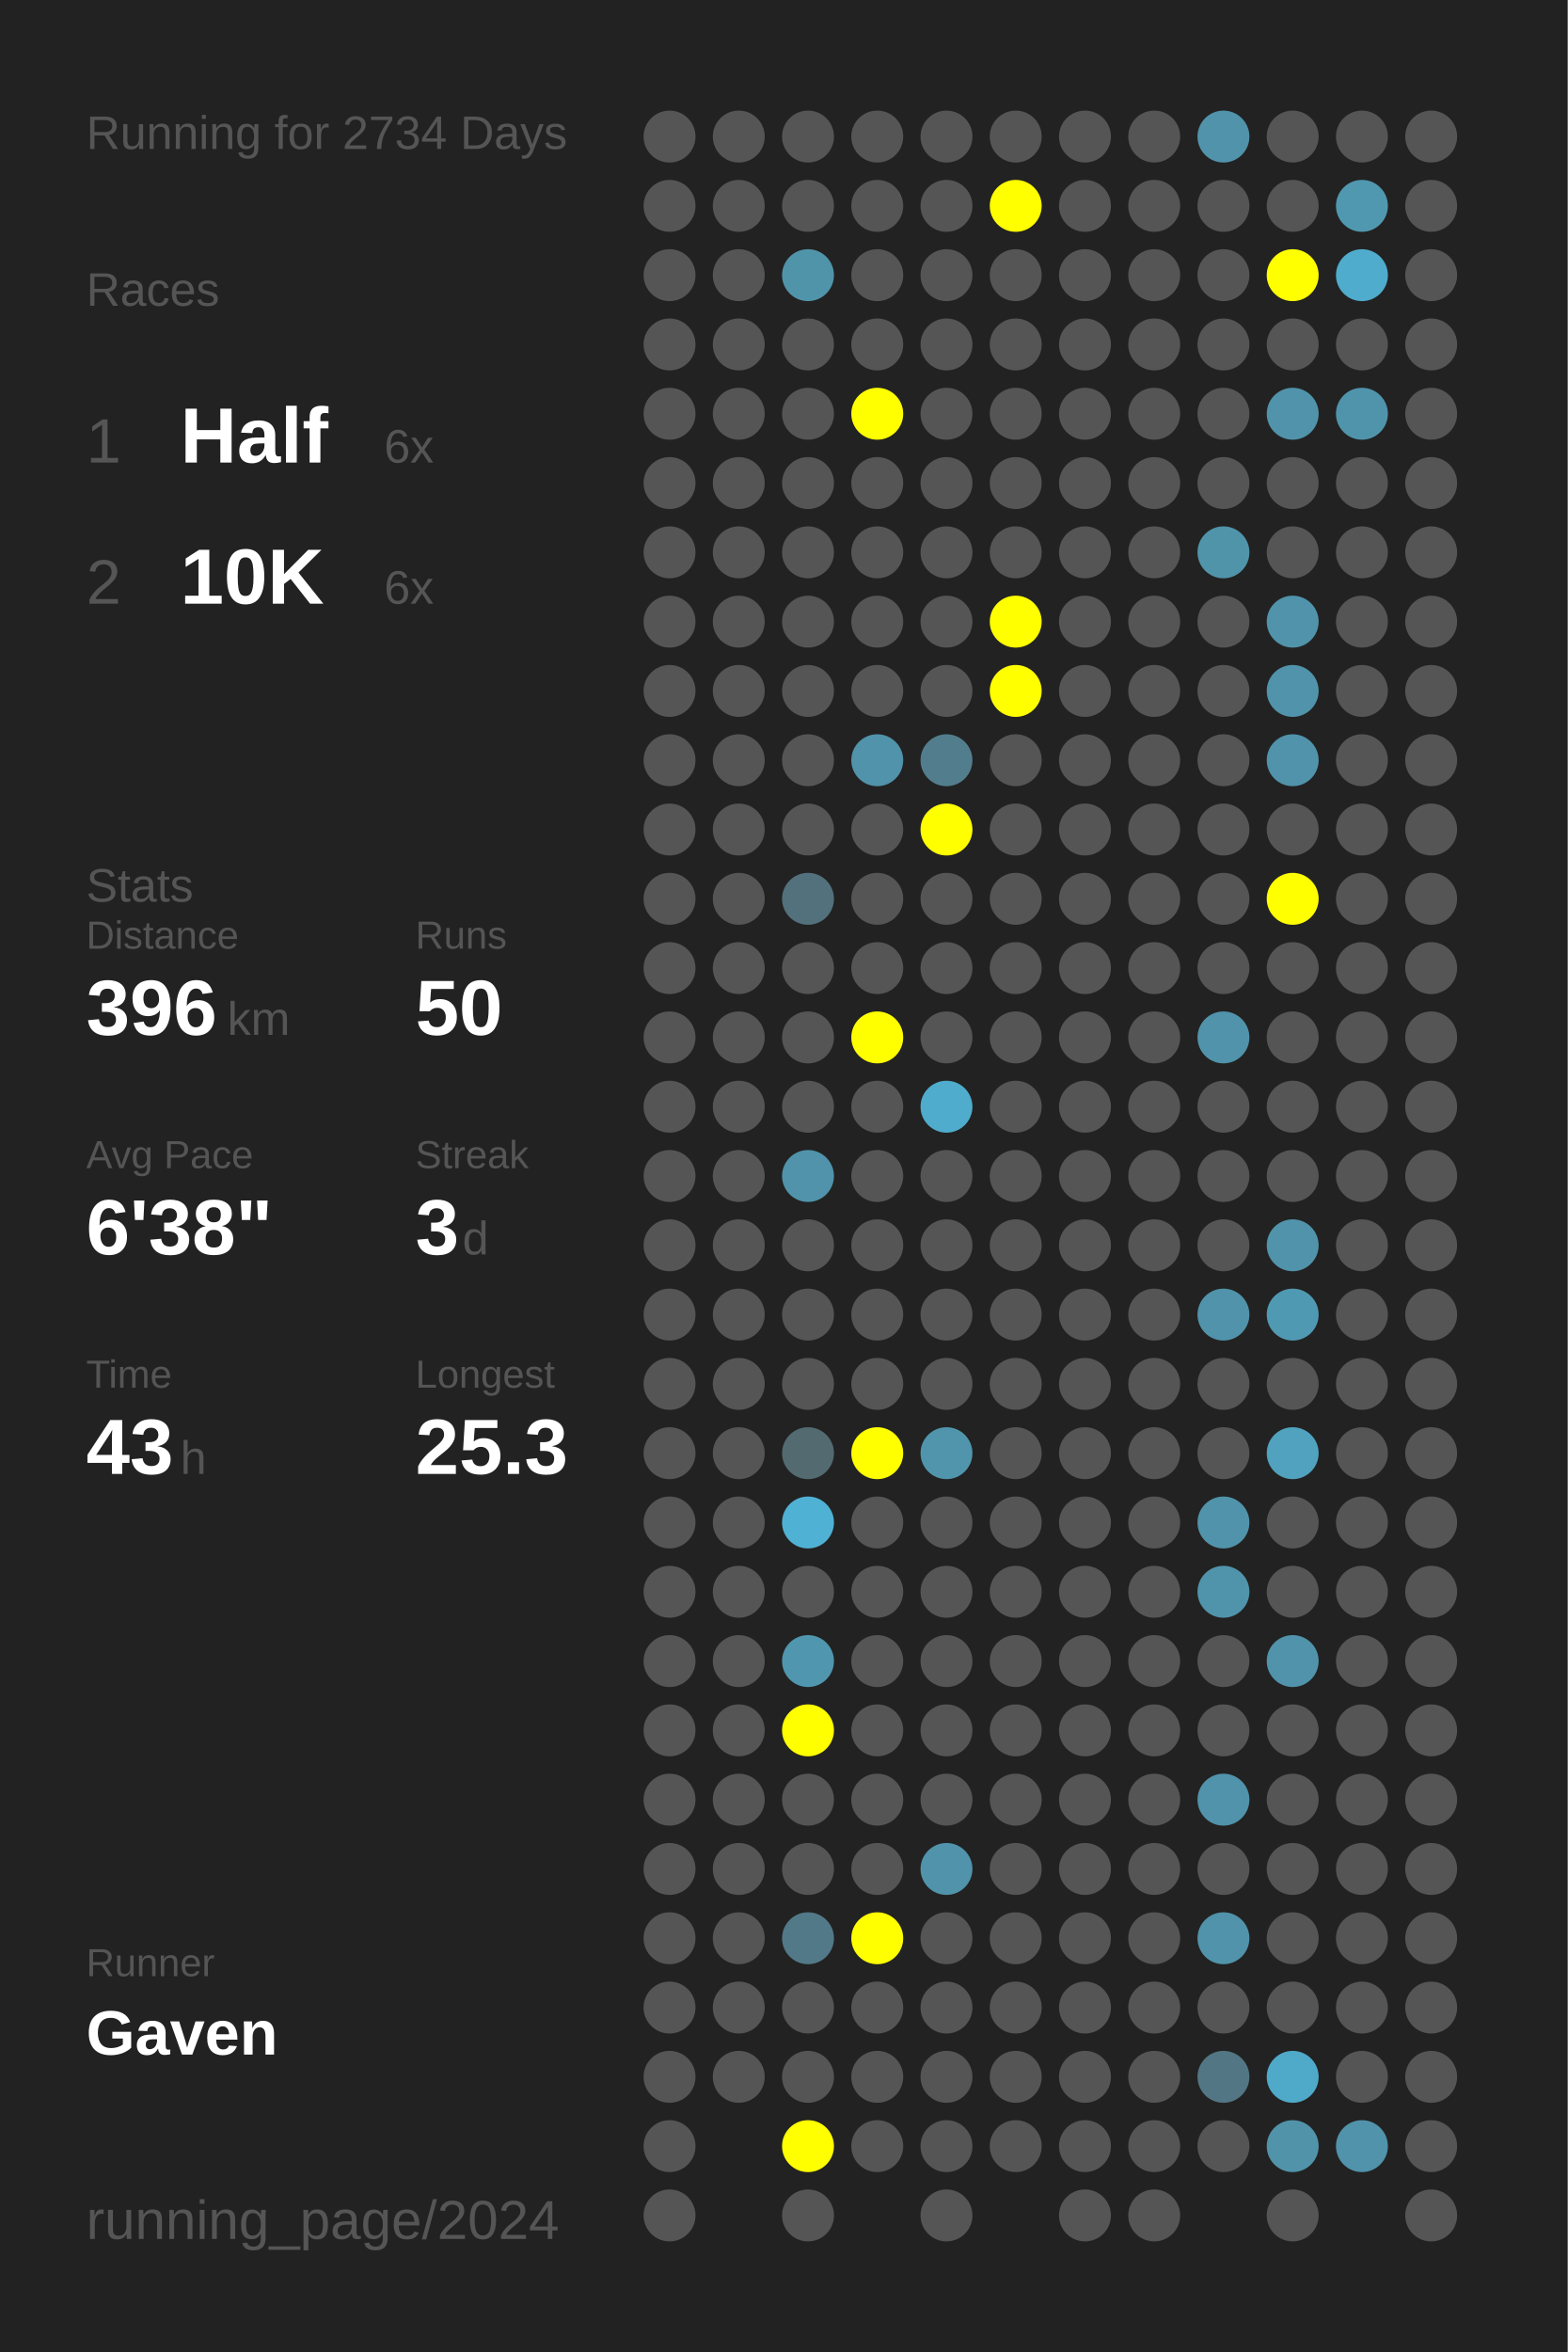
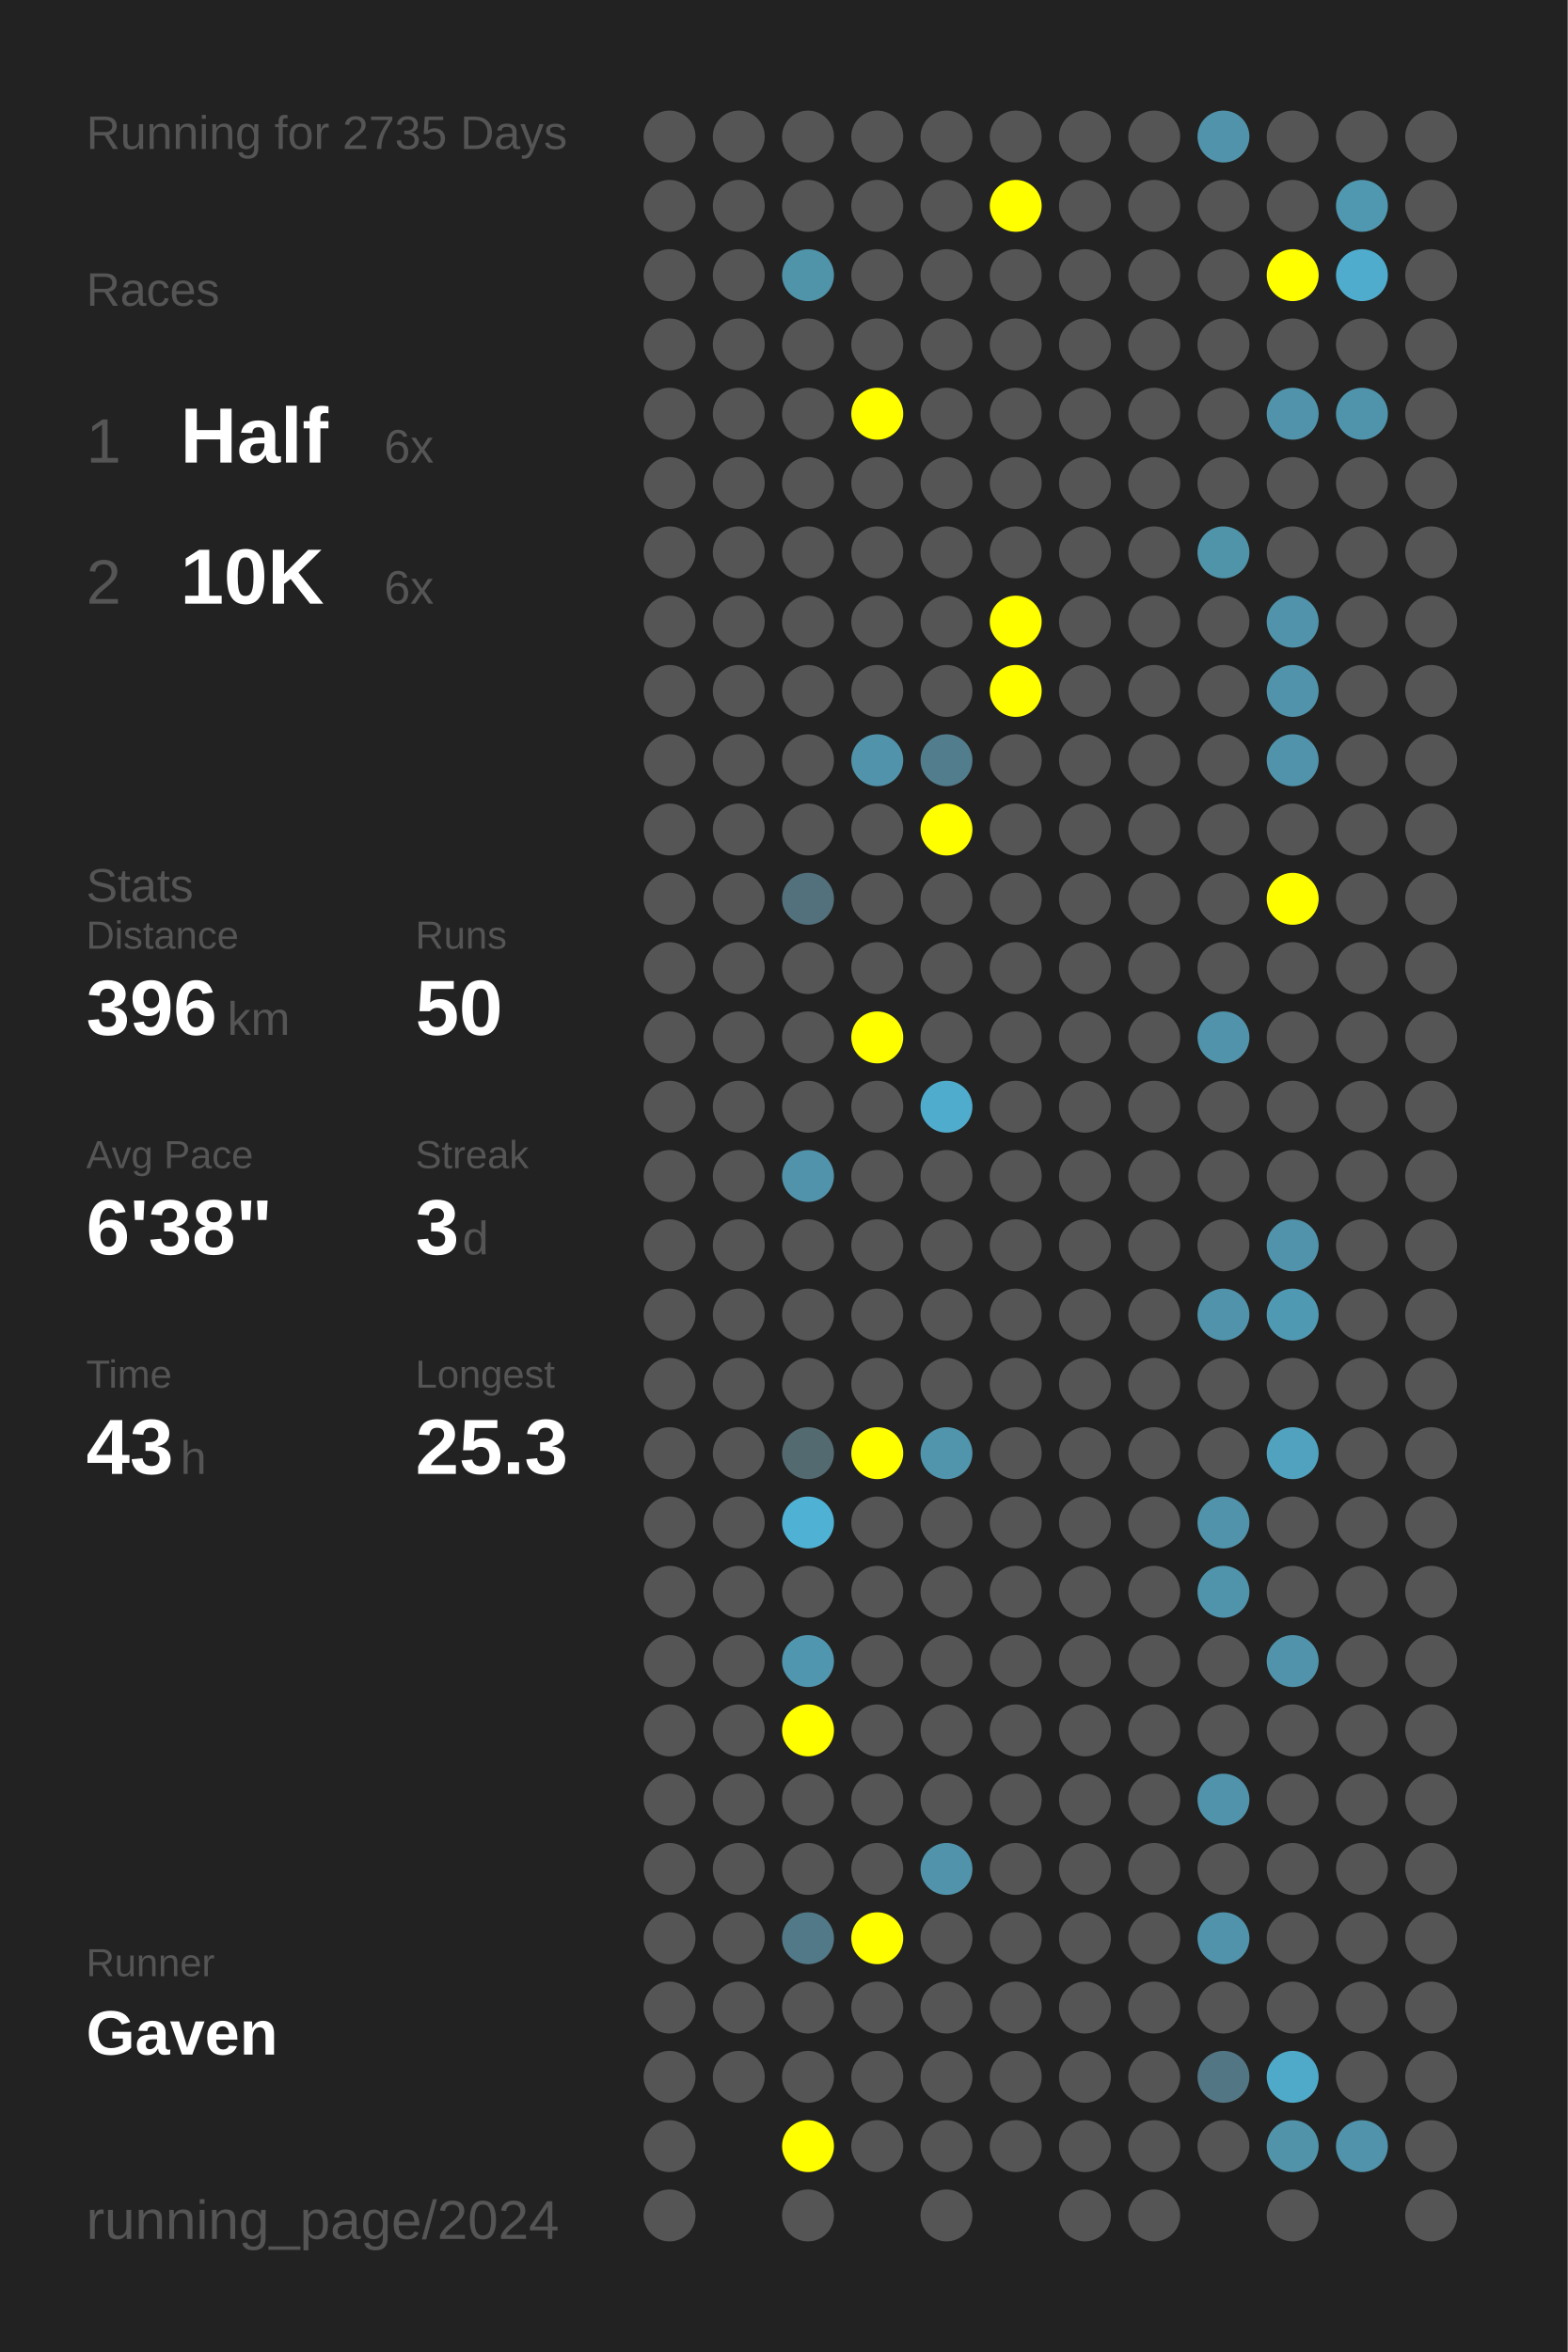
<svg xmlns="http://www.w3.org/2000/svg" baseProfile="full" height="300mm" version="1.1" viewBox="0,0,200,300" width="200mm">
  <defs />
  <rect fill="#222222" height="300" width="200" x="0" y="0" />
-   <text fill="#555555" style="font-size:6px; font-family:Arial;" x="11" y="19">Running for 2734 Days</text>
+   <text fill="#555555" style="font-size:6px; font-family:Arial;" x="11" y="19">Running for 2735 Days</text>
  <text fill="#555555" style="font-size:6px; font-family:Arial;" x="11" y="39">Races</text>
  <text fill="#555555" style="font-size:8px; font-family:Arial;" x="11" y="59">1</text>
  <text fill="#FFFFFF" style="font-size:10px; font-family:Arial; font-weight:bold;" x="23" y="59">Half</text>
  <text fill="#555555" style="font-size:6px; font-family:Arial;" x="49" y="59">6x</text>
  <text fill="#555555" style="font-size:8px; font-family:Arial;" x="11" y="77">2</text>
  <text fill="#FFFFFF" style="font-size:10px; font-family:Arial; font-weight:bold;" x="23" y="77">10K</text>
  <text fill="#555555" style="font-size:6px; font-family:Arial;" x="49" y="77">6x</text>
  <text fill="#555555" style="font-size:6px; font-family:Arial;" x="11" y="115">Stats</text>
  <text fill="#555555" style="font-size:5px; font-family:Arial;" x="11" y="121">Distance</text>
  <text fill="#FFFFFF" style="font-size:10px; font-family:Arial; font-weight:bold;" x="11" y="132">396</text>
  <text fill="#555555" style="font-size:6px; font-family:Arial;" x="29" y="132">km</text>
  <text fill="#555555" style="font-size:5px; font-family:Arial;" x="53" y="121">Runs</text>
  <text fill="#FFFFFF" style="font-size:10px; font-family:Arial; font-weight:bold;" x="53" y="132">50</text>
  <text fill="#555555" style="font-size:5px; font-family:Arial;" x="11" y="149">Avg Pace</text>
  <text fill="#FFFFFF" style="font-size:10px; font-family:Arial; font-weight:bold;" x="11" y="160">6'38"</text>
  <text fill="#555555" style="font-size:5px; font-family:Arial;" x="53" y="149">Streak</text>
  <text fill="#FFFFFF" style="font-size:10px; font-family:Arial; font-weight:bold;" x="53" y="160">3</text>
  <text fill="#555555" style="font-size:6px; font-family:Arial;" x="59" y="160">d</text>
  <text fill="#555555" style="font-size:5px; font-family:Arial;" x="11" y="177">Time</text>
  <text fill="#FFFFFF" style="font-size:10px; font-family:Arial; font-weight:bold;" x="11" y="188">43</text>
  <text fill="#555555" style="font-size:6px; font-family:Arial;" x="23" y="188">h</text>
  <text fill="#555555" style="font-size:5px; font-family:Arial;" x="53" y="177">Longest</text>
  <text fill="#FFFFFF" style="font-size:10px; font-family:Arial; font-weight:bold;" x="53" y="188">25.3</text>
  <text fill="#555555" style="font-size:5px; font-family:Arial;" x="11" y="252.065">Runner</text>
  <text fill="#FFFFFF" style="font-size:8px; font-family:Arial; font-weight:bold;" x="11" y="262.065">Gaven</text>
  <text fill="#555555" style="font-size:7px; font-family:Arial;" x="11" y="285.581">running_page/2024</text>
  <circle cx="85.417" cy="17.419" fill="#555555" r="3.312" />
  <circle cx="85.417" cy="26.258" fill="#555555" r="3.312" />
  <circle cx="85.417" cy="35.097" fill="#555555" r="3.312" />
  <circle cx="85.417" cy="43.935" fill="#555555" r="3.312" />
  <circle cx="85.417" cy="52.774" fill="#555555" r="3.312" />
  <circle cx="85.417" cy="61.613" fill="#555555" r="3.312" />
  <circle cx="85.417" cy="70.452" fill="#555555" r="3.312" />
  <circle cx="85.417" cy="79.29" fill="#555555" r="3.312" />
  <circle cx="85.417" cy="88.129" fill="#555555" r="3.312" />
  <circle cx="85.417" cy="96.968" fill="#555555" r="3.312" />
  <circle cx="85.417" cy="105.806" fill="#555555" r="3.312" />
  <circle cx="85.417" cy="114.645" fill="#555555" r="3.312" />
  <circle cx="85.417" cy="123.484" fill="#555555" r="3.312" />
  <circle cx="85.417" cy="132.323" fill="#555555" r="3.312" />
  <circle cx="85.417" cy="141.161" fill="#555555" r="3.312" />
  <circle cx="85.417" cy="150" fill="#555555" r="3.312" />
  <circle cx="85.417" cy="158.839" fill="#555555" r="3.312" />
  <circle cx="85.417" cy="167.677" fill="#555555" r="3.312" />
  <circle cx="85.417" cy="176.516" fill="#555555" r="3.312" />
  <circle cx="85.417" cy="185.355" fill="#555555" r="3.312" />
  <circle cx="85.417" cy="194.194" fill="#555555" r="3.312" />
  <circle cx="85.417" cy="203.032" fill="#555555" r="3.312" />
  <circle cx="85.417" cy="211.871" fill="#555555" r="3.312" />
  <circle cx="85.417" cy="220.71" fill="#555555" r="3.312" />
  <circle cx="85.417" cy="229.548" fill="#555555" r="3.312" />
  <circle cx="85.417" cy="238.387" fill="#555555" r="3.312" />
  <circle cx="85.417" cy="247.226" fill="#555555" r="3.312" />
  <circle cx="85.417" cy="256.065" fill="#555555" r="3.312" />
  <circle cx="85.417" cy="264.903" fill="#555555" r="3.312" />
  <circle cx="85.417" cy="273.742" fill="#555555" r="3.312" />
  <circle cx="85.417" cy="282.581" fill="#555555" r="3.312" />
  <circle cx="94.25" cy="17.419" fill="#555555" r="3.312" />
  <circle cx="94.25" cy="26.258" fill="#555555" r="3.312" />
  <circle cx="94.25" cy="35.097" fill="#555555" r="3.312" />
  <circle cx="94.25" cy="43.935" fill="#555555" r="3.312" />
  <circle cx="94.25" cy="52.774" fill="#555555" r="3.312" />
  <circle cx="94.25" cy="61.613" fill="#555555" r="3.312" />
  <circle cx="94.25" cy="70.452" fill="#555555" r="3.312" />
  <circle cx="94.25" cy="79.29" fill="#555555" r="3.312" />
  <circle cx="94.25" cy="88.129" fill="#555555" r="3.312" />
  <circle cx="94.25" cy="96.968" fill="#555555" r="3.312" />
  <circle cx="94.25" cy="105.806" fill="#555555" r="3.312" />
  <circle cx="94.25" cy="114.645" fill="#555555" r="3.312" />
  <circle cx="94.25" cy="123.484" fill="#555555" r="3.312" />
  <circle cx="94.25" cy="132.323" fill="#555555" r="3.312" />
  <circle cx="94.25" cy="141.161" fill="#555555" r="3.312" />
  <circle cx="94.25" cy="150" fill="#555555" r="3.312" />
  <circle cx="94.25" cy="158.839" fill="#555555" r="3.312" />
  <circle cx="94.25" cy="167.677" fill="#555555" r="3.312" />
  <circle cx="94.25" cy="176.516" fill="#555555" r="3.312" />
  <circle cx="94.25" cy="185.355" fill="#555555" r="3.312" />
  <circle cx="94.25" cy="194.194" fill="#555555" r="3.312" />
  <circle cx="94.25" cy="203.032" fill="#555555" r="3.312" />
  <circle cx="94.25" cy="211.871" fill="#555555" r="3.312" />
  <circle cx="94.25" cy="220.71" fill="#555555" r="3.312" />
  <circle cx="94.25" cy="229.548" fill="#555555" r="3.312" />
  <circle cx="94.25" cy="238.387" fill="#555555" r="3.312" />
  <circle cx="94.25" cy="247.226" fill="#555555" r="3.312" />
  <circle cx="94.25" cy="256.065" fill="#555555" r="3.312" />
  <circle cx="94.25" cy="264.903" fill="#555555" r="3.312" />
  <circle cx="103.083" cy="17.419" fill="#555555" r="3.312" />
  <circle cx="103.083" cy="26.258" fill="#555555" r="3.312" />
  <circle cx="103.083" cy="35.097" fill="#5094aa" r="3.312" />
  <circle cx="103.083" cy="43.935" fill="#555555" r="3.312" />
  <circle cx="103.083" cy="52.774" fill="#555555" r="3.312" />
  <circle cx="103.083" cy="61.613" fill="#555555" r="3.312" />
  <circle cx="103.083" cy="70.452" fill="#555555" r="3.312" />
  <circle cx="103.083" cy="79.29" fill="#555555" r="3.312" />
  <circle cx="103.083" cy="88.129" fill="#555555" r="3.312" />
  <circle cx="103.083" cy="96.968" fill="#555555" r="3.312" />
  <circle cx="103.083" cy="105.806" fill="#555555" r="3.312" />
  <circle cx="103.083" cy="114.645" fill="#53717c" r="3.312" />
  <circle cx="103.083" cy="123.484" fill="#555555" r="3.312" />
  <circle cx="103.083" cy="132.323" fill="#555555" r="3.312" />
  <circle cx="103.083" cy="141.161" fill="#555555" r="3.312" />
  <circle cx="103.083" cy="150" fill="#5093aa" r="3.312" />
  <circle cx="103.083" cy="158.839" fill="#555555" r="3.312" />
  <circle cx="103.083" cy="167.677" fill="#555555" r="3.312" />
  <circle cx="103.083" cy="176.516" fill="#555555" r="3.312" />
  <circle cx="103.083" cy="185.355" fill="#536a71" r="3.312" />
  <circle cx="103.083" cy="194.194" fill="#4fb2d4" r="3.312" />
  <circle cx="103.083" cy="203.032" fill="#555555" r="3.312" />
  <circle cx="103.083" cy="211.871" fill="#5096ae" r="3.312" />
  <circle cx="103.083" cy="220.71" fill="#FFFF00" r="3.312" />
  <circle cx="103.083" cy="229.548" fill="#555555" r="3.312" />
  <circle cx="103.083" cy="238.387" fill="#555555" r="3.312" />
  <circle cx="103.083" cy="247.226" fill="#527987" r="3.312" />
  <circle cx="103.083" cy="256.065" fill="#555555" r="3.312" />
  <circle cx="103.083" cy="264.903" fill="#555555" r="3.312" />
  <circle cx="103.083" cy="273.742" fill="#FFFF00" r="3.312" />
  <circle cx="103.083" cy="282.581" fill="#555555" r="3.312" />
  <circle cx="111.917" cy="17.419" fill="#555555" r="3.312" />
  <circle cx="111.917" cy="26.258" fill="#555555" r="3.312" />
  <circle cx="111.917" cy="35.097" fill="#555555" r="3.312" />
  <circle cx="111.917" cy="43.935" fill="#555555" r="3.312" />
  <circle cx="111.917" cy="52.774" fill="#FFFF00" r="3.312" />
  <circle cx="111.917" cy="61.613" fill="#555555" r="3.312" />
  <circle cx="111.917" cy="70.452" fill="#555555" r="3.312" />
  <circle cx="111.917" cy="79.29" fill="#555555" r="3.312" />
  <circle cx="111.917" cy="88.129" fill="#555555" r="3.312" />
  <circle cx="111.917" cy="96.968" fill="#5093aa" r="3.312" />
  <circle cx="111.917" cy="105.806" fill="#555555" r="3.312" />
  <circle cx="111.917" cy="114.645" fill="#555555" r="3.312" />
  <circle cx="111.917" cy="123.484" fill="#555555" r="3.312" />
  <circle cx="111.917" cy="132.323" fill="#FFFF00" r="3.312" />
  <circle cx="111.917" cy="141.161" fill="#555555" r="3.312" />
  <circle cx="111.917" cy="150" fill="#555555" r="3.312" />
  <circle cx="111.917" cy="158.839" fill="#555555" r="3.312" />
  <circle cx="111.917" cy="167.677" fill="#555555" r="3.312" />
  <circle cx="111.917" cy="176.516" fill="#555555" r="3.312" />
  <circle cx="111.917" cy="185.355" fill="#FFFF00" r="3.312" />
  <circle cx="111.917" cy="194.194" fill="#555555" r="3.312" />
  <circle cx="111.917" cy="203.032" fill="#555555" r="3.312" />
  <circle cx="111.917" cy="211.871" fill="#555555" r="3.312" />
  <circle cx="111.917" cy="220.71" fill="#555555" r="3.312" />
  <circle cx="111.917" cy="229.548" fill="#555555" r="3.312" />
  <circle cx="111.917" cy="238.387" fill="#555555" r="3.312" />
  <circle cx="111.917" cy="247.226" fill="#FFFF00" r="3.312" />
  <circle cx="111.917" cy="256.065" fill="#555555" r="3.312" />
  <circle cx="111.917" cy="264.903" fill="#555555" r="3.312" />
  <circle cx="111.917" cy="273.742" fill="#555555" r="3.312" />
  <circle cx="120.75" cy="17.419" fill="#555555" r="3.312" />
  <circle cx="120.75" cy="26.258" fill="#555555" r="3.312" />
  <circle cx="120.75" cy="35.097" fill="#555555" r="3.312" />
  <circle cx="120.75" cy="43.935" fill="#555555" r="3.312" />
  <circle cx="120.75" cy="52.774" fill="#555555" r="3.312" />
  <circle cx="120.75" cy="61.613" fill="#555555" r="3.312" />
  <circle cx="120.75" cy="70.452" fill="#555555" r="3.312" />
  <circle cx="120.75" cy="79.29" fill="#555555" r="3.312" />
  <circle cx="120.75" cy="88.129" fill="#555555" r="3.312" />
  <circle cx="120.75" cy="96.968" fill="#527d8c" r="3.312" />
  <circle cx="120.75" cy="105.806" fill="#FFFF00" r="3.312" />
  <circle cx="120.75" cy="114.645" fill="#555555" r="3.312" />
  <circle cx="120.75" cy="123.484" fill="#555555" r="3.312" />
  <circle cx="120.75" cy="132.323" fill="#555555" r="3.312" />
  <circle cx="120.75" cy="141.161" fill="#4faccc" r="3.312" />
  <circle cx="120.75" cy="150" fill="#555555" r="3.312" />
  <circle cx="120.75" cy="158.839" fill="#555555" r="3.312" />
  <circle cx="120.75" cy="167.677" fill="#555555" r="3.312" />
  <circle cx="120.75" cy="176.516" fill="#555555" r="3.312" />
  <circle cx="120.75" cy="185.355" fill="#5095ac" r="3.312" />
  <circle cx="120.75" cy="194.194" fill="#555555" r="3.312" />
  <circle cx="120.75" cy="203.032" fill="#555555" r="3.312" />
  <circle cx="120.75" cy="211.871" fill="#555555" r="3.312" />
  <circle cx="120.75" cy="220.71" fill="#555555" r="3.312" />
  <circle cx="120.75" cy="229.548" fill="#555555" r="3.312" />
  <circle cx="120.75" cy="238.387" fill="#5093aa" r="3.312" />
  <circle cx="120.75" cy="247.226" fill="#555555" r="3.312" />
  <circle cx="120.75" cy="256.065" fill="#555555" r="3.312" />
  <circle cx="120.75" cy="264.903" fill="#555555" r="3.312" />
  <circle cx="120.75" cy="273.742" fill="#555555" r="3.312" />
  <circle cx="120.75" cy="282.581" fill="#555555" r="3.312" />
  <circle cx="129.583" cy="17.419" fill="#555555" r="3.312" />
  <circle cx="129.583" cy="26.258" fill="#FFFF00" r="3.312" />
  <circle cx="129.583" cy="35.097" fill="#555555" r="3.312" />
  <circle cx="129.583" cy="43.935" fill="#555555" r="3.312" />
  <circle cx="129.583" cy="52.774" fill="#555555" r="3.312" />
  <circle cx="129.583" cy="61.613" fill="#555555" r="3.312" />
  <circle cx="129.583" cy="70.452" fill="#555555" r="3.312" />
  <circle cx="129.583" cy="79.29" fill="#FFFF00" r="3.312" />
  <circle cx="129.583" cy="88.129" fill="#FFFF00" r="3.312" />
  <circle cx="129.583" cy="96.968" fill="#555555" r="3.312" />
  <circle cx="129.583" cy="105.806" fill="#555555" r="3.312" />
  <circle cx="129.583" cy="114.645" fill="#555555" r="3.312" />
  <circle cx="129.583" cy="123.484" fill="#555555" r="3.312" />
  <circle cx="129.583" cy="132.323" fill="#555555" r="3.312" />
  <circle cx="129.583" cy="141.161" fill="#555555" r="3.312" />
  <circle cx="129.583" cy="150" fill="#555555" r="3.312" />
  <circle cx="129.583" cy="158.839" fill="#555555" r="3.312" />
  <circle cx="129.583" cy="167.677" fill="#555555" r="3.312" />
  <circle cx="129.583" cy="176.516" fill="#555555" r="3.312" />
  <circle cx="129.583" cy="185.355" fill="#555555" r="3.312" />
  <circle cx="129.583" cy="194.194" fill="#555555" r="3.312" />
  <circle cx="129.583" cy="203.032" fill="#555555" r="3.312" />
  <circle cx="129.583" cy="211.871" fill="#555555" r="3.312" />
  <circle cx="129.583" cy="220.71" fill="#555555" r="3.312" />
  <circle cx="129.583" cy="229.548" fill="#555555" r="3.312" />
  <circle cx="129.583" cy="238.387" fill="#555555" r="3.312" />
  <circle cx="129.583" cy="247.226" fill="#555555" r="3.312" />
  <circle cx="129.583" cy="256.065" fill="#555555" r="3.312" />
  <circle cx="129.583" cy="264.903" fill="#555555" r="3.312" />
  <circle cx="129.583" cy="273.742" fill="#555555" r="3.312" />
  <circle cx="138.417" cy="17.419" fill="#555555" r="3.312" />
  <circle cx="138.417" cy="26.258" fill="#555555" r="3.312" />
  <circle cx="138.417" cy="35.097" fill="#555555" r="3.312" />
  <circle cx="138.417" cy="43.935" fill="#555555" r="3.312" />
  <circle cx="138.417" cy="52.774" fill="#555555" r="3.312" />
  <circle cx="138.417" cy="61.613" fill="#555555" r="3.312" />
  <circle cx="138.417" cy="70.452" fill="#555555" r="3.312" />
  <circle cx="138.417" cy="79.29" fill="#555555" r="3.312" />
  <circle cx="138.417" cy="88.129" fill="#555555" r="3.312" />
  <circle cx="138.417" cy="96.968" fill="#555555" r="3.312" />
  <circle cx="138.417" cy="105.806" fill="#555555" r="3.312" />
  <circle cx="138.417" cy="114.645" fill="#555555" r="3.312" />
  <circle cx="138.417" cy="123.484" fill="#555555" r="3.312" />
  <circle cx="138.417" cy="132.323" fill="#555555" r="3.312" />
  <circle cx="138.417" cy="141.161" fill="#555555" r="3.312" />
  <circle cx="138.417" cy="150" fill="#555555" r="3.312" />
  <circle cx="138.417" cy="158.839" fill="#555555" r="3.312" />
  <circle cx="138.417" cy="167.677" fill="#555555" r="3.312" />
  <circle cx="138.417" cy="176.516" fill="#555555" r="3.312" />
  <circle cx="138.417" cy="185.355" fill="#555555" r="3.312" />
  <circle cx="138.417" cy="194.194" fill="#555555" r="3.312" />
  <circle cx="138.417" cy="203.032" fill="#555555" r="3.312" />
  <circle cx="138.417" cy="211.871" fill="#555555" r="3.312" />
  <circle cx="138.417" cy="220.71" fill="#555555" r="3.312" />
  <circle cx="138.417" cy="229.548" fill="#555555" r="3.312" />
  <circle cx="138.417" cy="238.387" fill="#555555" r="3.312" />
  <circle cx="138.417" cy="247.226" fill="#555555" r="3.312" />
  <circle cx="138.417" cy="256.065" fill="#555555" r="3.312" />
  <circle cx="138.417" cy="264.903" fill="#555555" r="3.312" />
  <circle cx="138.417" cy="273.742" fill="#555555" r="3.312" />
  <circle cx="138.417" cy="282.581" fill="#555555" r="3.312" />
  <circle cx="147.25" cy="17.419" fill="#555555" r="3.312" />
  <circle cx="147.25" cy="26.258" fill="#555555" r="3.312" />
  <circle cx="147.25" cy="35.097" fill="#555555" r="3.312" />
  <circle cx="147.25" cy="43.935" fill="#555555" r="3.312" />
  <circle cx="147.25" cy="52.774" fill="#555555" r="3.312" />
  <circle cx="147.25" cy="61.613" fill="#555555" r="3.312" />
  <circle cx="147.25" cy="70.452" fill="#555555" r="3.312" />
  <circle cx="147.25" cy="79.29" fill="#555555" r="3.312" />
  <circle cx="147.25" cy="88.129" fill="#555555" r="3.312" />
  <circle cx="147.25" cy="96.968" fill="#555555" r="3.312" />
  <circle cx="147.25" cy="105.806" fill="#555555" r="3.312" />
  <circle cx="147.25" cy="114.645" fill="#555555" r="3.312" />
  <circle cx="147.25" cy="123.484" fill="#555555" r="3.312" />
  <circle cx="147.25" cy="132.323" fill="#555555" r="3.312" />
  <circle cx="147.25" cy="141.161" fill="#555555" r="3.312" />
  <circle cx="147.25" cy="150" fill="#555555" r="3.312" />
  <circle cx="147.25" cy="158.839" fill="#555555" r="3.312" />
  <circle cx="147.25" cy="167.677" fill="#555555" r="3.312" />
  <circle cx="147.25" cy="176.516" fill="#555555" r="3.312" />
  <circle cx="147.25" cy="185.355" fill="#555555" r="3.312" />
  <circle cx="147.25" cy="194.194" fill="#555555" r="3.312" />
  <circle cx="147.25" cy="203.032" fill="#555555" r="3.312" />
  <circle cx="147.25" cy="211.871" fill="#555555" r="3.312" />
  <circle cx="147.25" cy="220.71" fill="#555555" r="3.312" />
  <circle cx="147.25" cy="229.548" fill="#555555" r="3.312" />
  <circle cx="147.25" cy="238.387" fill="#555555" r="3.312" />
  <circle cx="147.25" cy="247.226" fill="#555555" r="3.312" />
  <circle cx="147.25" cy="256.065" fill="#555555" r="3.312" />
  <circle cx="147.25" cy="264.903" fill="#555555" r="3.312" />
  <circle cx="147.25" cy="273.742" fill="#555555" r="3.312" />
  <circle cx="147.25" cy="282.581" fill="#555555" r="3.312" />
  <circle cx="156.083" cy="17.419" fill="#5093aa" r="3.312" />
  <circle cx="156.083" cy="26.258" fill="#555555" r="3.312" />
  <circle cx="156.083" cy="35.097" fill="#555555" r="3.312" />
  <circle cx="156.083" cy="43.935" fill="#555555" r="3.312" />
  <circle cx="156.083" cy="52.774" fill="#555555" r="3.312" />
  <circle cx="156.083" cy="61.613" fill="#555555" r="3.312" />
  <circle cx="156.083" cy="70.452" fill="#5094aa" r="3.312" />
  <circle cx="156.083" cy="79.29" fill="#555555" r="3.312" />
  <circle cx="156.083" cy="88.129" fill="#555555" r="3.312" />
  <circle cx="156.083" cy="96.968" fill="#555555" r="3.312" />
  <circle cx="156.083" cy="105.806" fill="#555555" r="3.312" />
  <circle cx="156.083" cy="114.645" fill="#555555" r="3.312" />
  <circle cx="156.083" cy="123.484" fill="#555555" r="3.312" />
  <circle cx="156.083" cy="132.323" fill="#5093aa" r="3.312" />
  <circle cx="156.083" cy="141.161" fill="#555555" r="3.312" />
  <circle cx="156.083" cy="150" fill="#555555" r="3.312" />
  <circle cx="156.083" cy="158.839" fill="#555555" r="3.312" />
  <circle cx="156.083" cy="167.677" fill="#5093aa" r="3.312" />
  <circle cx="156.083" cy="176.516" fill="#555555" r="3.312" />
  <circle cx="156.083" cy="185.355" fill="#555555" r="3.312" />
  <circle cx="156.083" cy="194.194" fill="#5093aa" r="3.312" />
  <circle cx="156.083" cy="203.032" fill="#5094ab" r="3.312" />
  <circle cx="156.083" cy="211.871" fill="#555555" r="3.312" />
  <circle cx="156.083" cy="220.71" fill="#555555" r="3.312" />
  <circle cx="156.083" cy="229.548" fill="#5093aa" r="3.312" />
  <circle cx="156.083" cy="238.387" fill="#555555" r="3.312" />
  <circle cx="156.083" cy="247.226" fill="#5093aa" r="3.312" />
  <circle cx="156.083" cy="256.065" fill="#555555" r="3.312" />
  <circle cx="156.083" cy="264.903" fill="#527683" r="3.312" />
  <circle cx="156.083" cy="273.742" fill="#555555" r="3.312" />
  <circle cx="164.917" cy="17.419" fill="#555555" r="3.312" />
  <circle cx="164.917" cy="26.258" fill="#555555" r="3.312" />
  <circle cx="164.917" cy="35.097" fill="#FFFF00" r="3.312" />
  <circle cx="164.917" cy="43.935" fill="#555555" r="3.312" />
  <circle cx="164.917" cy="52.774" fill="#5093aa" r="3.312" />
  <circle cx="164.917" cy="61.613" fill="#555555" r="3.312" />
  <circle cx="164.917" cy="70.452" fill="#555555" r="3.312" />
  <circle cx="164.917" cy="79.29" fill="#5093aa" r="3.312" />
  <circle cx="164.917" cy="88.129" fill="#5093aa" r="3.312" />
  <circle cx="164.917" cy="96.968" fill="#5093aa" r="3.312" />
  <circle cx="164.917" cy="105.806" fill="#555555" r="3.312" />
  <circle cx="164.917" cy="114.645" fill="#FFFF00" r="3.312" />
  <circle cx="164.917" cy="123.484" fill="#555555" r="3.312" />
  <circle cx="164.917" cy="132.323" fill="#555555" r="3.312" />
  <circle cx="164.917" cy="141.161" fill="#555555" r="3.312" />
  <circle cx="164.917" cy="150" fill="#555555" r="3.312" />
  <circle cx="164.917" cy="158.839" fill="#5093aa" r="3.312" />
  <circle cx="164.917" cy="167.677" fill="#5099b2" r="3.312" />
  <circle cx="164.917" cy="176.516" fill="#555555" r="3.312" />
  <circle cx="164.917" cy="185.355" fill="#50a2be" r="3.312" />
  <circle cx="164.917" cy="194.194" fill="#555555" r="3.312" />
  <circle cx="164.917" cy="203.032" fill="#555555" r="3.312" />
  <circle cx="164.917" cy="211.871" fill="#5093aa" r="3.312" />
  <circle cx="164.917" cy="220.71" fill="#555555" r="3.312" />
  <circle cx="164.917" cy="229.548" fill="#555555" r="3.312" />
  <circle cx="164.917" cy="238.387" fill="#555555" r="3.312" />
  <circle cx="164.917" cy="247.226" fill="#555555" r="3.312" />
  <circle cx="164.917" cy="256.065" fill="#555555" r="3.312" />
  <circle cx="164.917" cy="264.903" fill="#4fa9c8" r="3.312" />
  <circle cx="164.917" cy="273.742" fill="#5193a9" r="3.312" />
  <circle cx="164.917" cy="282.581" fill="#555555" r="3.312" />
  <circle cx="173.75" cy="17.419" fill="#555555" r="3.312" />
  <circle cx="173.75" cy="26.258" fill="#5098b0" r="3.312" />
  <circle cx="173.75" cy="35.097" fill="#4faccc" r="3.312" />
  <circle cx="173.75" cy="43.935" fill="#555555" r="3.312" />
  <circle cx="173.75" cy="52.774" fill="#5094ab" r="3.312" />
  <circle cx="173.75" cy="61.613" fill="#555555" r="3.312" />
  <circle cx="173.75" cy="70.452" fill="#555555" r="3.312" />
  <circle cx="173.75" cy="79.29" fill="#555555" r="3.312" />
  <circle cx="173.75" cy="88.129" fill="#555555" r="3.312" />
  <circle cx="173.75" cy="96.968" fill="#555555" r="3.312" />
  <circle cx="173.75" cy="105.806" fill="#555555" r="3.312" />
  <circle cx="173.75" cy="114.645" fill="#555555" r="3.312" />
  <circle cx="173.75" cy="123.484" fill="#555555" r="3.312" />
  <circle cx="173.75" cy="132.323" fill="#555555" r="3.312" />
  <circle cx="173.75" cy="141.161" fill="#555555" r="3.312" />
  <circle cx="173.75" cy="150" fill="#555555" r="3.312" />
  <circle cx="173.75" cy="158.839" fill="#555555" r="3.312" />
  <circle cx="173.75" cy="167.677" fill="#555555" r="3.312" />
  <circle cx="173.75" cy="176.516" fill="#555555" r="3.312" />
  <circle cx="173.75" cy="185.355" fill="#555555" r="3.312" />
  <circle cx="173.75" cy="194.194" fill="#555555" r="3.312" />
  <circle cx="173.75" cy="203.032" fill="#555555" r="3.312" />
  <circle cx="173.75" cy="211.871" fill="#555555" r="3.312" />
  <circle cx="173.75" cy="220.71" fill="#555555" r="3.312" />
  <circle cx="173.75" cy="229.548" fill="#555555" r="3.312" />
  <circle cx="173.75" cy="238.387" fill="#555555" r="3.312" />
  <circle cx="173.75" cy="247.226" fill="#555555" r="3.312" />
  <circle cx="173.75" cy="256.065" fill="#555555" r="3.312" />
  <circle cx="173.75" cy="264.903" fill="#555555" r="3.312" />
  <circle cx="173.75" cy="273.742" fill="#5093aa" r="3.312" />
  <circle cx="182.583" cy="17.419" fill="#555555" r="3.312" />
  <circle cx="182.583" cy="26.258" fill="#555555" r="3.312" />
  <circle cx="182.583" cy="35.097" fill="#555555" r="3.312" />
  <circle cx="182.583" cy="43.935" fill="#555555" r="3.312" />
  <circle cx="182.583" cy="52.774" fill="#555555" r="3.312" />
  <circle cx="182.583" cy="61.613" fill="#555555" r="3.312" />
  <circle cx="182.583" cy="70.452" fill="#555555" r="3.312" />
  <circle cx="182.583" cy="79.29" fill="#555555" r="3.312" />
  <circle cx="182.583" cy="88.129" fill="#555555" r="3.312" />
  <circle cx="182.583" cy="96.968" fill="#555555" r="3.312" />
  <circle cx="182.583" cy="105.806" fill="#555555" r="3.312" />
  <circle cx="182.583" cy="114.645" fill="#555555" r="3.312" />
  <circle cx="182.583" cy="123.484" fill="#555555" r="3.312" />
  <circle cx="182.583" cy="132.323" fill="#555555" r="3.312" />
  <circle cx="182.583" cy="141.161" fill="#555555" r="3.312" />
  <circle cx="182.583" cy="150" fill="#555555" r="3.312" />
  <circle cx="182.583" cy="158.839" fill="#555555" r="3.312" />
  <circle cx="182.583" cy="167.677" fill="#555555" r="3.312" />
  <circle cx="182.583" cy="176.516" fill="#555555" r="3.312" />
  <circle cx="182.583" cy="185.355" fill="#555555" r="3.312" />
  <circle cx="182.583" cy="194.194" fill="#555555" r="3.312" />
  <circle cx="182.583" cy="203.032" fill="#555555" r="3.312" />
  <circle cx="182.583" cy="211.871" fill="#555555" r="3.312" />
  <circle cx="182.583" cy="220.71" fill="#555555" r="3.312" />
  <circle cx="182.583" cy="229.548" fill="#555555" r="3.312" />
  <circle cx="182.583" cy="238.387" fill="#555555" r="3.312" />
  <circle cx="182.583" cy="247.226" fill="#555555" r="3.312" />
  <circle cx="182.583" cy="256.065" fill="#555555" r="3.312" />
  <circle cx="182.583" cy="264.903" fill="#555555" r="3.312" />
  <circle cx="182.583" cy="273.742" fill="#555555" r="3.312" />
  <circle cx="182.583" cy="282.581" fill="#555555" r="3.312" />
</svg>
